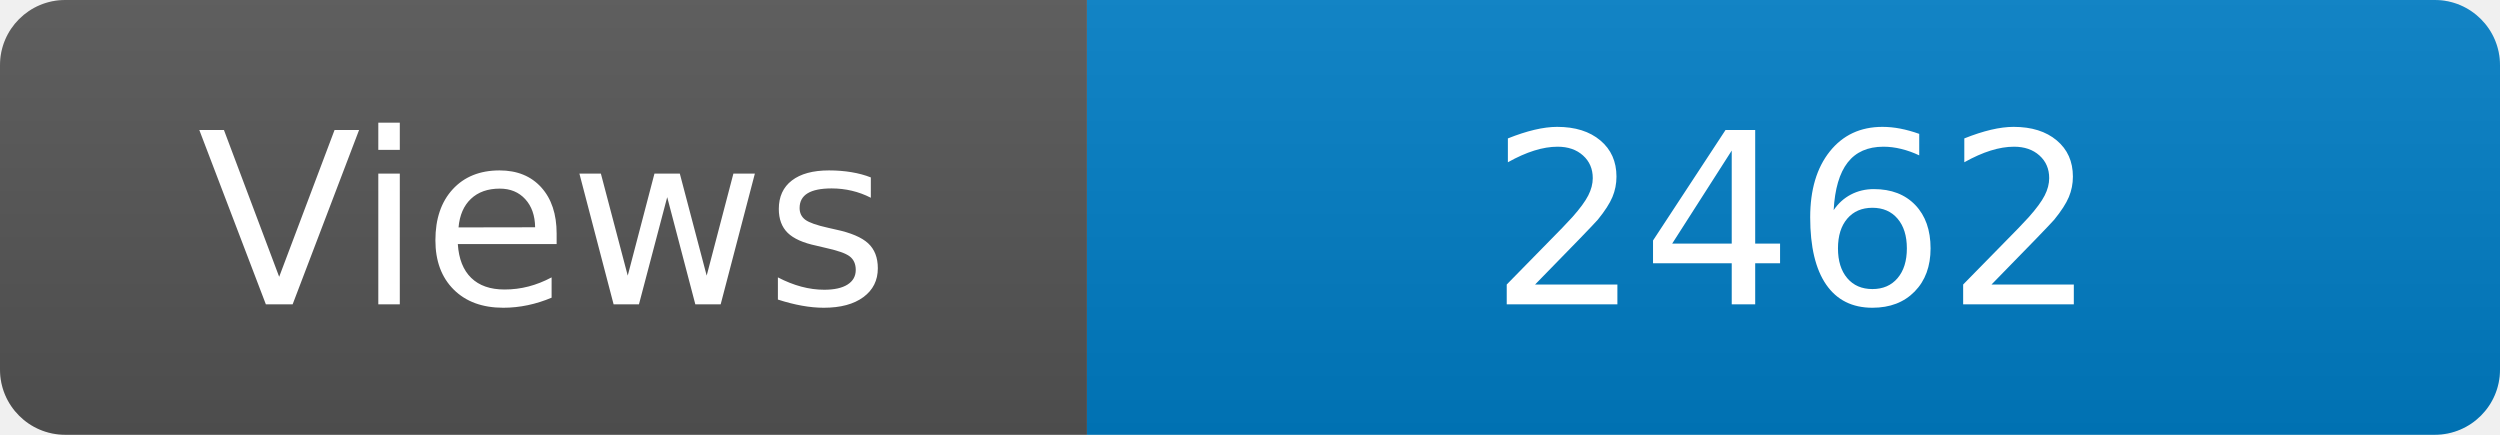
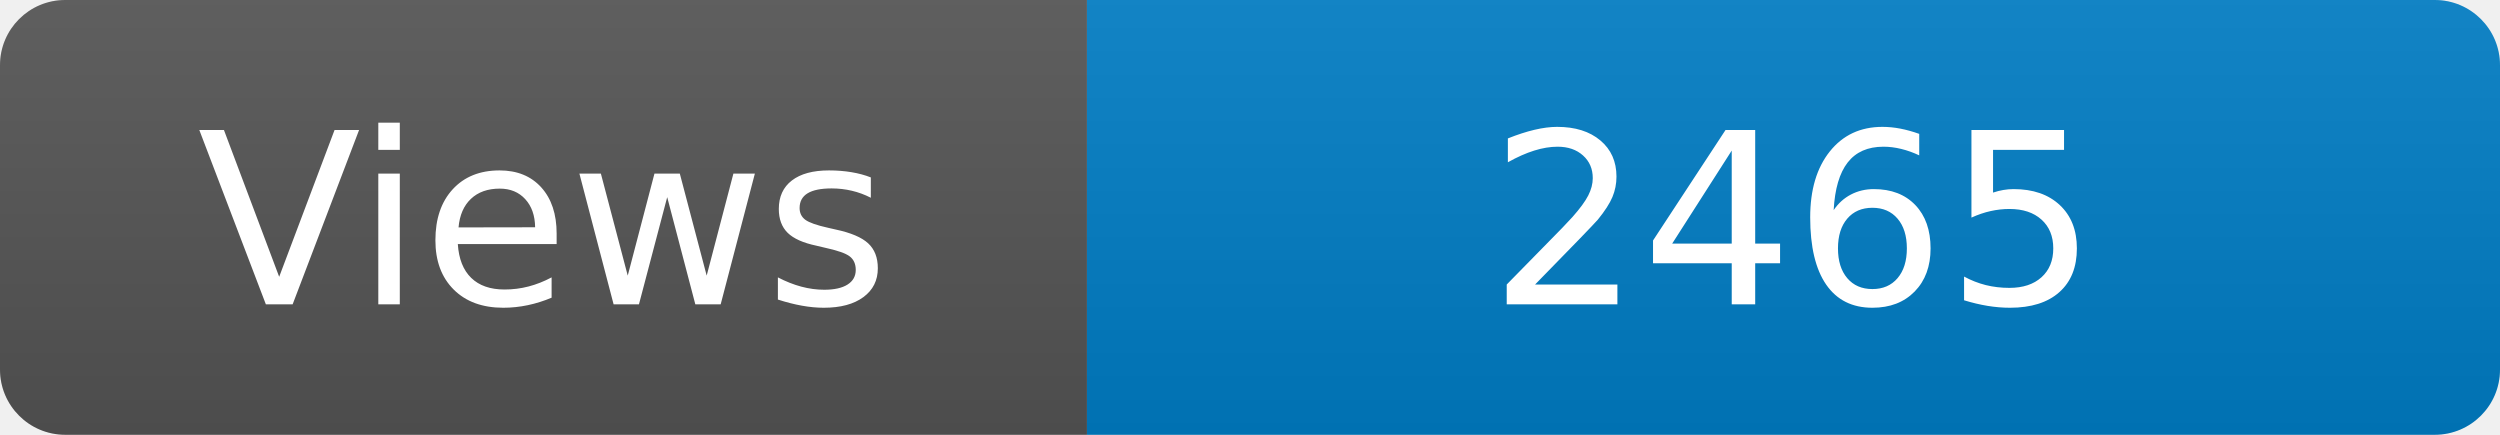
<svg xmlns="http://www.w3.org/2000/svg" width="115" height="20" role="img" aria-label="Maintained?: yes">
  <linearGradient id="s" x2="0" y2="100%">
    <stop offset="0" stop-color="#bbb" stop-opacity=".1" />
    <stop offset="1" stop-opacity=".1" />
  </linearGradient>
  <clipPath id="r">
    <rect width="115" height="20" rx="3" fill="#fff" />
  </clipPath>
  <g clip-path="url(#r)">
    <rect width="50" height="20" fill="#555" />
    <rect x="50" width="160" height="20" fill="#007ec6" />
    <rect width="115" height="20" fill="url(#s)" />
  </g>
  <g fill="#fff" text-anchor="middle" font-family="Verdana,Geneva,DejaVu Sans,sans-serif" font-size="110">
    <text x="250" y="140" transform="scale(.1)" fill="#fff">Views</text>
-     <text x="825" y="140" transform="scale(.1)" fill="#fff">2462</text>
+     <text x="825" y="140" transform="scale(.1)" fill="#fff">2465</text>
  </g>
</svg>
